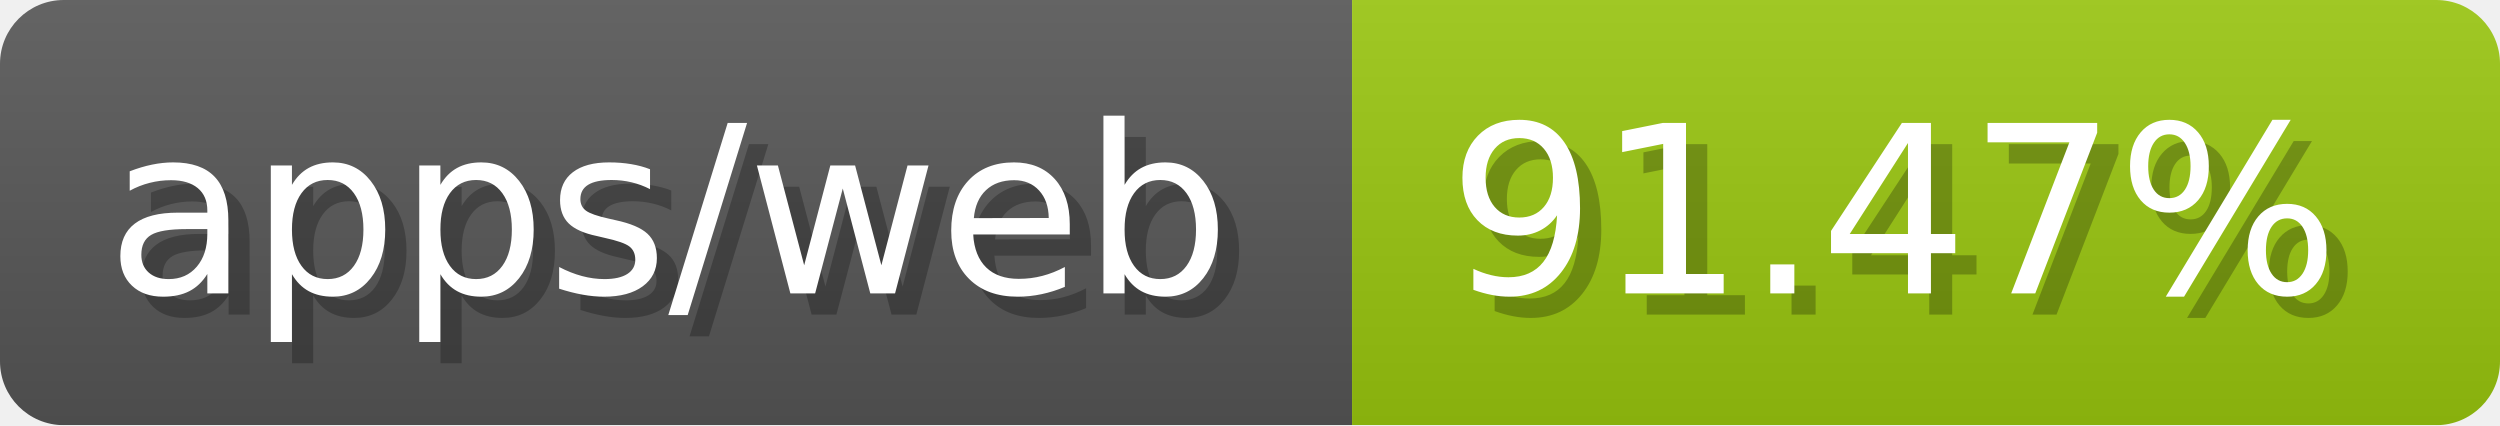
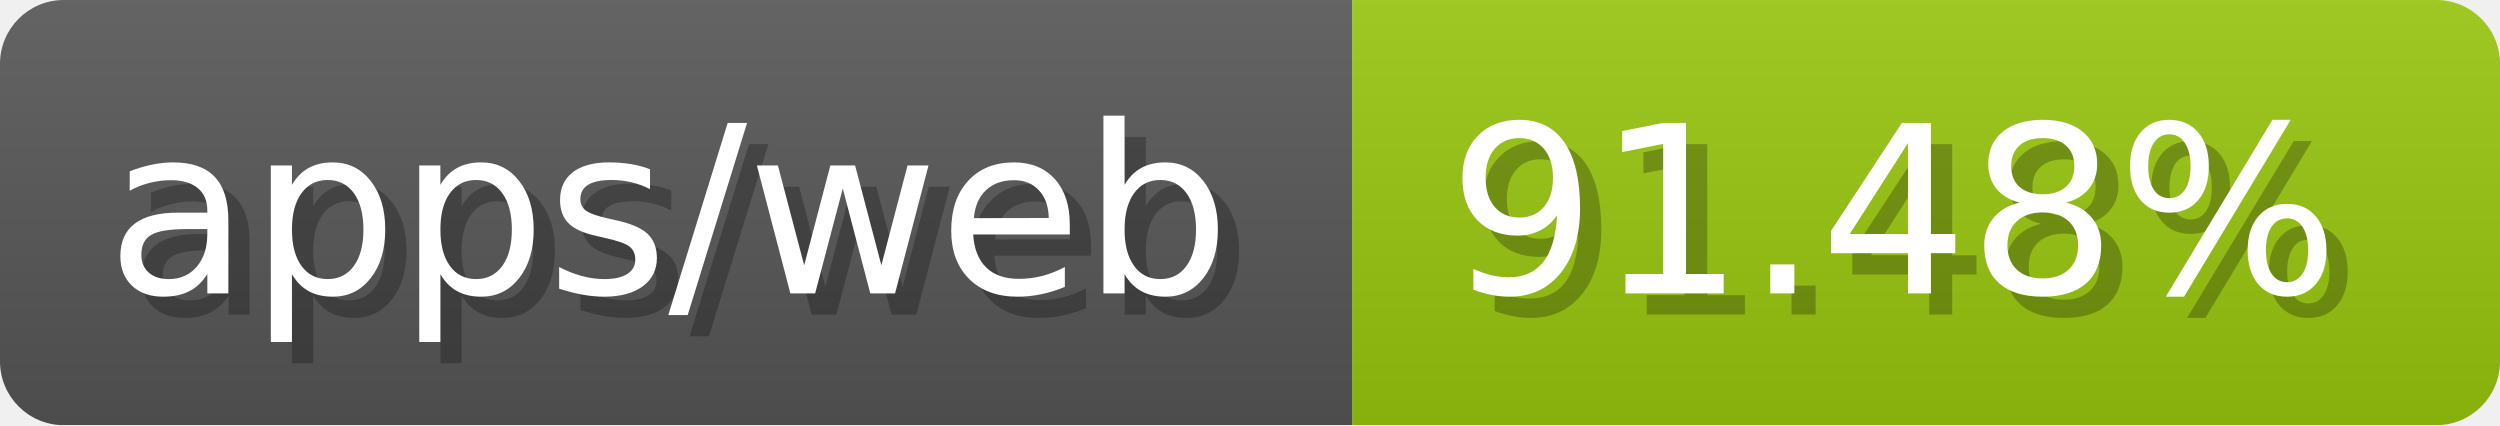
- <svg xmlns="http://www.w3.org/2000/svg" width="117.6" height="20" viewBox="0 0 1176 200" role="img" aria-label="apps/web: 91.47%">
-   <linearGradient id="YppxR" x2="0" y2="100%">
+ <svg xmlns="http://www.w3.org/2000/svg" width="117.6" height="20" viewBox="0 0 1176 200" role="img" aria-label="apps/web: 91.48%">
+   <linearGradient id="yRihh" x2="0" y2="100%">
    <stop offset="0" stop-opacity=".1" stop-color="#EEE" />
    <stop offset="1" stop-opacity=".1" />
  </linearGradient>
-   <mask id="izzgV">
+   <mask id="mdXEt">
    <rect width="1176" height="200" rx="30" fill="#FFF" />
  </mask>
-   <g mask="url(#izzgV)">
+   <g mask="url(#mdXEt)">
    <rect width="636" height="200" fill="#555" />
    <rect width="540" height="200" fill="#97c40f" x="636" />
-     <rect width="1176" height="200" fill="url(#YppxR)" />
+     <rect width="1176" height="200" fill="url(#yRihh)" />
  </g>
  <g aria-hidden="true" fill="#fff" text-anchor="start" font-family="Verdana,DejaVu Sans,sans-serif" font-size="110">
    <text x="60" y="148" textLength="536" fill="#000" opacity="0.25">apps/web</text>
    <text x="50" y="138" textLength="536">apps/web</text>
-     <text x="691" y="148" textLength="440" fill="#000" opacity="0.25">91.47%</text>
-     <text x="681" y="138" textLength="440">91.47%</text>
+     <text x="691" y="148" textLength="440" fill="#000" opacity="0.25">91.48%</text>
+     <text x="681" y="138" textLength="440">91.48%</text>
  </g>
</svg>
